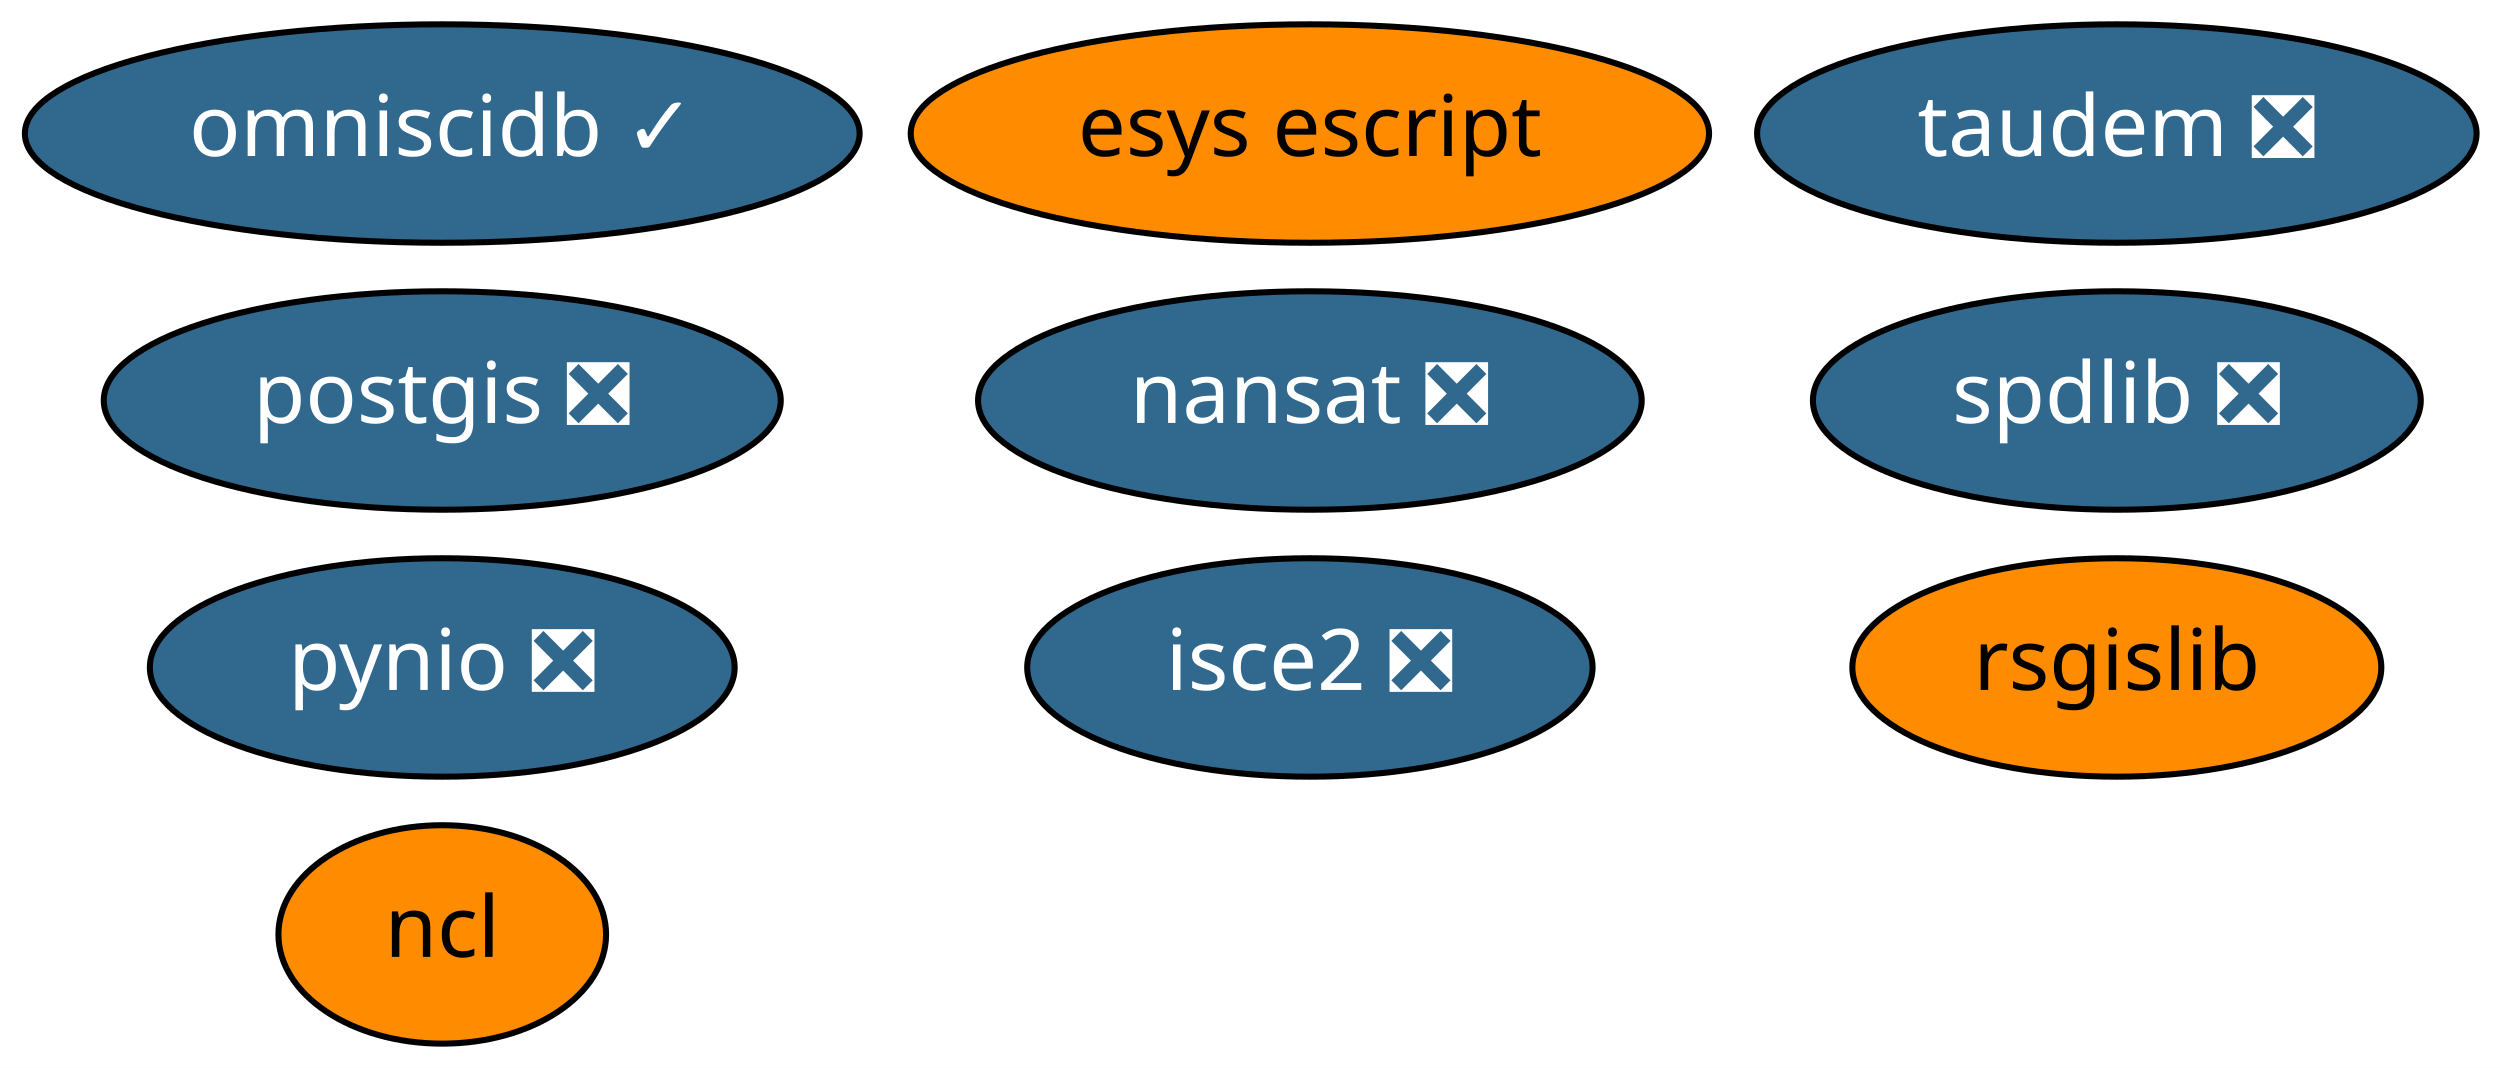
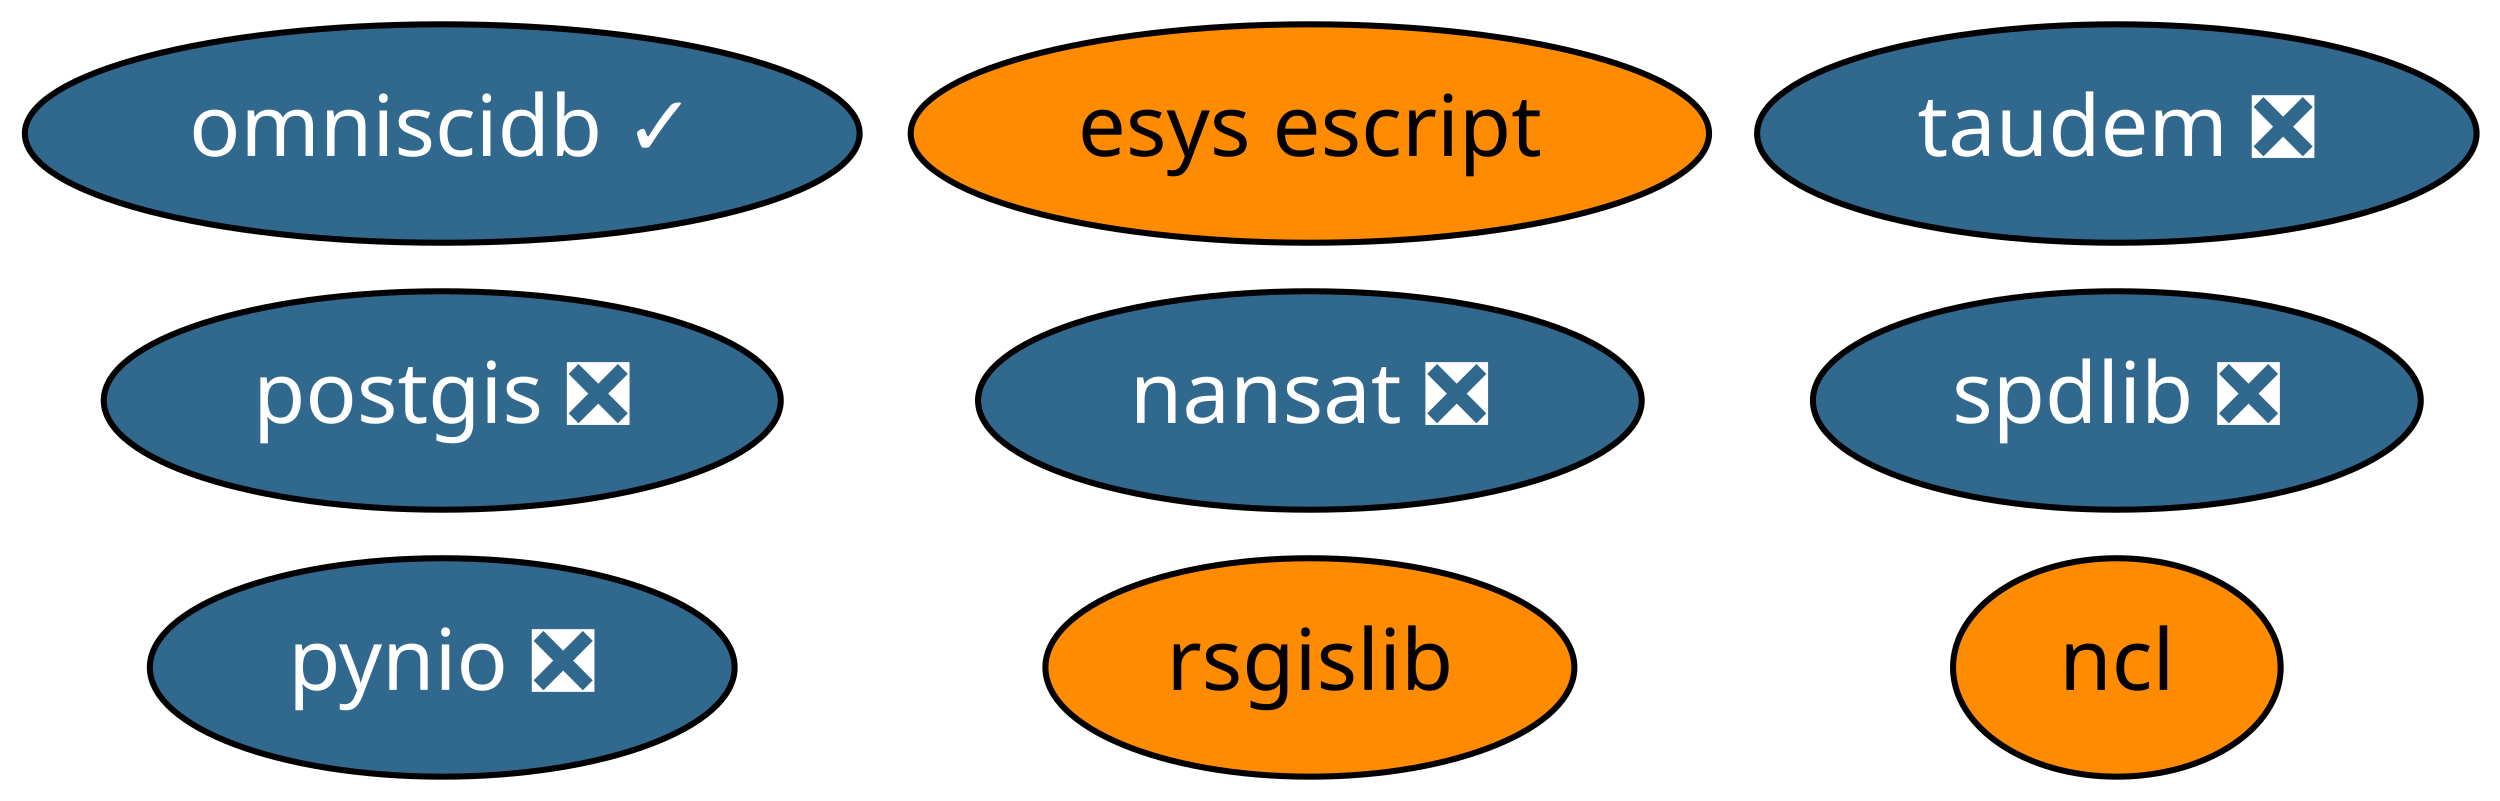
- <svg xmlns="http://www.w3.org/2000/svg" xmlns:xlink="http://www.w3.org/1999/xlink" width="412pt" height="176pt" viewBox="0.00 0.00 412.04 176.00">
-   <g id="graph0" class="graph" transform="scale(1 1) rotate(0) translate(4 172)">
-     <polygon fill="white" stroke="transparent" points="-4,4 -4,-172 408.04,-172 408.04,4 -4,4" />
+ <svg xmlns="http://www.w3.org/2000/svg" xmlns:xlink="http://www.w3.org/1999/xlink" width="412pt" height="132pt" viewBox="0.00 0.00 412.04 132.00">
+   <g id="graph0" class="graph" transform="scale(1 1) rotate(0) translate(4 128)">
+     <polygon fill="white" stroke="transparent" points="-4,4 -4,-128 408.04,-128 408.04,4 -4,4" />
    <g id="node1" class="node">
      <g id="a_node1">
        <a xlink:href="https://github.com/conda-forge/nansat-feedstock/pull/33" xlink:title="nansat ❎">
-           <ellipse fill="#31688e" stroke="black" cx="211.89" cy="-106" rx="54.69" ry="18" />
-           <text text-anchor="middle" x="211.89" y="-102.3" font-family="Times-Roman" font-size="14.00" fill="white">nansat ❎</text>
+           <ellipse fill="#31688e" stroke="black" cx="211.89" cy="-62" rx="54.69" ry="18" />
+           <text text-anchor="middle" x="211.89" y="-58.3" font-family="Times-Roman" font-size="14.00" fill="white">nansat ❎</text>
        </a>
      </g>
    </g>
    <g id="node2" class="node">
      <g id="a_node2">
        <a xlink:href="https://github.com/conda-forge/ncl-feedstock" xlink:title="ncl">
-           <ellipse fill="#ff8c00" stroke="black" cx="68.89" cy="-18" rx="27" ry="18" />
-           <text text-anchor="middle" x="68.89" y="-14.3" font-family="Times-Roman" font-size="14.00">ncl</text>
+           <ellipse fill="#ff8c00" stroke="black" cx="344.89" cy="-18" rx="27" ry="18" />
+           <text text-anchor="middle" x="344.89" y="-14.3" font-family="Times-Roman" font-size="14.00">ncl</text>
        </a>
      </g>
    </g>
    <g id="node3" class="node">
      <g id="a_node3">
        <a xlink:href="https://github.com/conda-forge/postgis-feedstock/pull/48" xlink:title="postgis ❎">
-           <ellipse fill="#31688e" stroke="black" cx="68.89" cy="-106" rx="55.79" ry="18" />
-           <text text-anchor="middle" x="68.89" y="-102.3" font-family="Times-Roman" font-size="14.00" fill="white">postgis ❎</text>
+           <ellipse fill="#31688e" stroke="black" cx="68.89" cy="-62" rx="55.79" ry="18" />
+           <text text-anchor="middle" x="68.89" y="-58.3" font-family="Times-Roman" font-size="14.00" fill="white">postgis ❎</text>
        </a>
      </g>
    </g>
    <g id="node4" class="node">
      <g id="a_node4">
        <a xlink:href="https://github.com/conda-forge/pynio-feedstock/pull/98" xlink:title="pynio ❎">
-           <ellipse fill="#31688e" stroke="black" cx="68.89" cy="-62" rx="48.19" ry="18" />
-           <text text-anchor="middle" x="68.89" y="-58.3" font-family="Times-Roman" font-size="14.00" fill="white">pynio ❎</text>
+           <ellipse fill="#31688e" stroke="black" cx="68.89" cy="-18" rx="48.19" ry="18" />
+           <text text-anchor="middle" x="68.89" y="-14.3" font-family="Times-Roman" font-size="14.00" fill="white">pynio ❎</text>
        </a>
      </g>
    </g>
    <g id="node5" class="node">
      <g id="a_node5">
        <a xlink:href="https://github.com/conda-forge/rsgislib-feedstock" xlink:title="rsgislib">
-           <ellipse fill="#ff8c00" stroke="black" cx="344.89" cy="-62" rx="43.59" ry="18" />
-           <text text-anchor="middle" x="344.89" y="-58.3" font-family="Times-Roman" font-size="14.00">rsgislib</text>
+           <ellipse fill="#ff8c00" stroke="black" cx="211.89" cy="-18" rx="43.59" ry="18" />
+           <text text-anchor="middle" x="211.89" y="-14.3" font-family="Times-Roman" font-size="14.00">rsgislib</text>
        </a>
      </g>
    </g>
    <g id="node6" class="node">
      <g id="a_node6">
        <a xlink:href="https://github.com/conda-forge/spdlib-feedstock/pull/22" xlink:title="spdlib ❎">
-           <ellipse fill="#31688e" stroke="black" cx="344.89" cy="-106" rx="50.09" ry="18" />
-           <text text-anchor="middle" x="344.89" y="-102.3" font-family="Times-Roman" font-size="14.00" fill="white">spdlib ❎</text>
+           <ellipse fill="#31688e" stroke="black" cx="344.89" cy="-62" rx="50.09" ry="18" />
+           <text text-anchor="middle" x="344.89" y="-58.3" font-family="Times-Roman" font-size="14.00" fill="white">spdlib ❎</text>
        </a>
      </g>
    </g>
    <g id="node7" class="node">
      <g id="a_node7">
-         <a xlink:href="https://github.com/conda-forge/isce2-feedstock/pull/33" xlink:title="isce2 ❎">
-           <ellipse fill="#31688e" stroke="black" cx="211.89" cy="-62" rx="46.59" ry="18" />
-           <text text-anchor="middle" x="211.89" y="-58.3" font-family="Times-Roman" font-size="14.00" fill="white">isce2 ❎</text>
+         <a xlink:href="https://github.com/conda-forge/esys-escript-feedstock" xlink:title="esys escript">
+           <ellipse fill="#ff8c00" stroke="black" cx="211.89" cy="-106" rx="65.79" ry="18" />
+           <text text-anchor="middle" x="211.89" y="-102.3" font-family="Times-Roman" font-size="14.00">esys escript</text>
        </a>
      </g>
    </g>
    <g id="node8" class="node">
      <g id="a_node8">
-         <a xlink:href="https://github.com/conda-forge/esys-escript-feedstock" xlink:title="esys escript">
-           <ellipse fill="#ff8c00" stroke="black" cx="211.89" cy="-150" rx="65.79" ry="18" />
-           <text text-anchor="middle" x="211.89" y="-146.3" font-family="Times-Roman" font-size="14.00">esys escript</text>
+         <a xlink:href="https://github.com/conda-forge/omniscidb-feedstock/pull/32" xlink:title="omniscidb ✓">
+           <ellipse fill="#31688e" stroke="black" cx="68.89" cy="-106" rx="68.79" ry="18" />
+           <text text-anchor="middle" x="68.89" y="-102.3" font-family="Times-Roman" font-size="14.00" fill="white">omniscidb ✓</text>
        </a>
      </g>
    </g>
    <g id="node9" class="node">
      <g id="a_node9">
-         <a xlink:href="https://github.com/conda-forge/omniscidb-feedstock/pull/32" xlink:title="omniscidb ✓">
-           <ellipse fill="#31688e" stroke="black" cx="68.89" cy="-150" rx="68.79" ry="18" />
-           <text text-anchor="middle" x="68.89" y="-146.3" font-family="Times-Roman" font-size="14.00" fill="white">omniscidb ✓</text>
-         </a>
-       </g>
-     </g>
-     <g id="node10" class="node">
-       <g id="a_node10">
        <a xlink:href="https://github.com/conda-forge/taudem-feedstock/pull/6" xlink:title="taudem ❎">
-           <ellipse fill="#31688e" stroke="black" cx="344.89" cy="-150" rx="59.29" ry="18" />
-           <text text-anchor="middle" x="344.89" y="-146.3" font-family="Times-Roman" font-size="14.00" fill="white">taudem ❎</text>
+           <ellipse fill="#31688e" stroke="black" cx="344.89" cy="-106" rx="59.29" ry="18" />
+           <text text-anchor="middle" x="344.89" y="-102.3" font-family="Times-Roman" font-size="14.00" fill="white">taudem ❎</text>
        </a>
      </g>
    </g>
  </g>
</svg>
